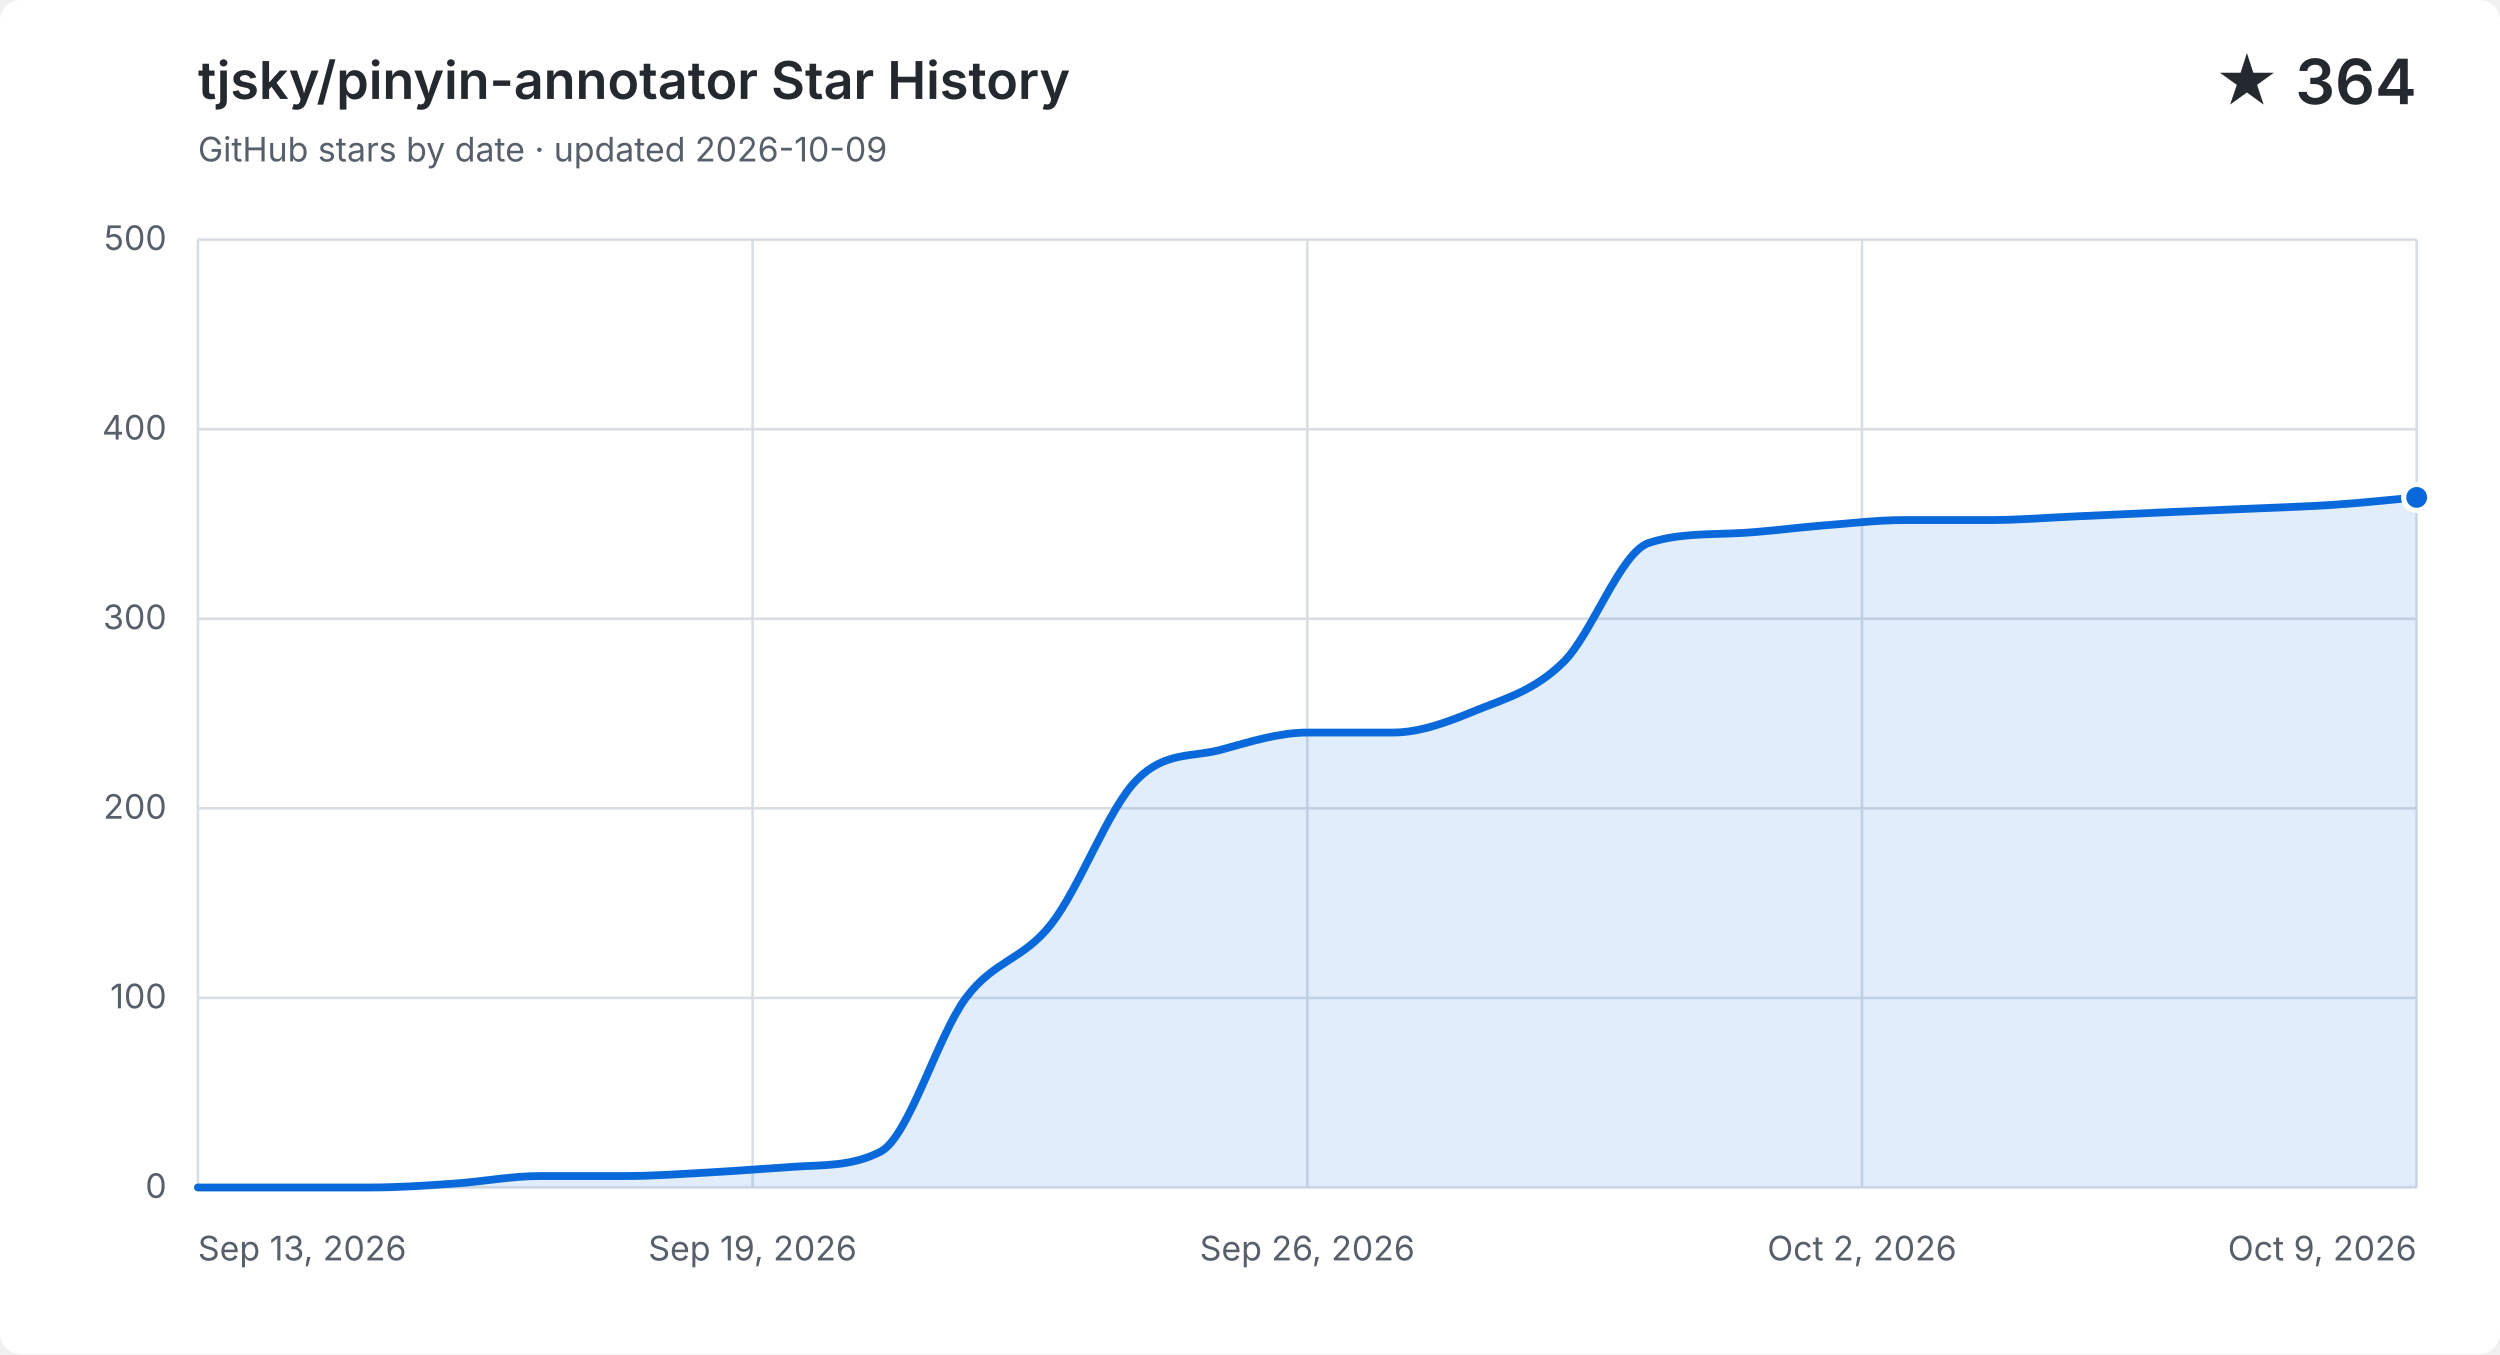
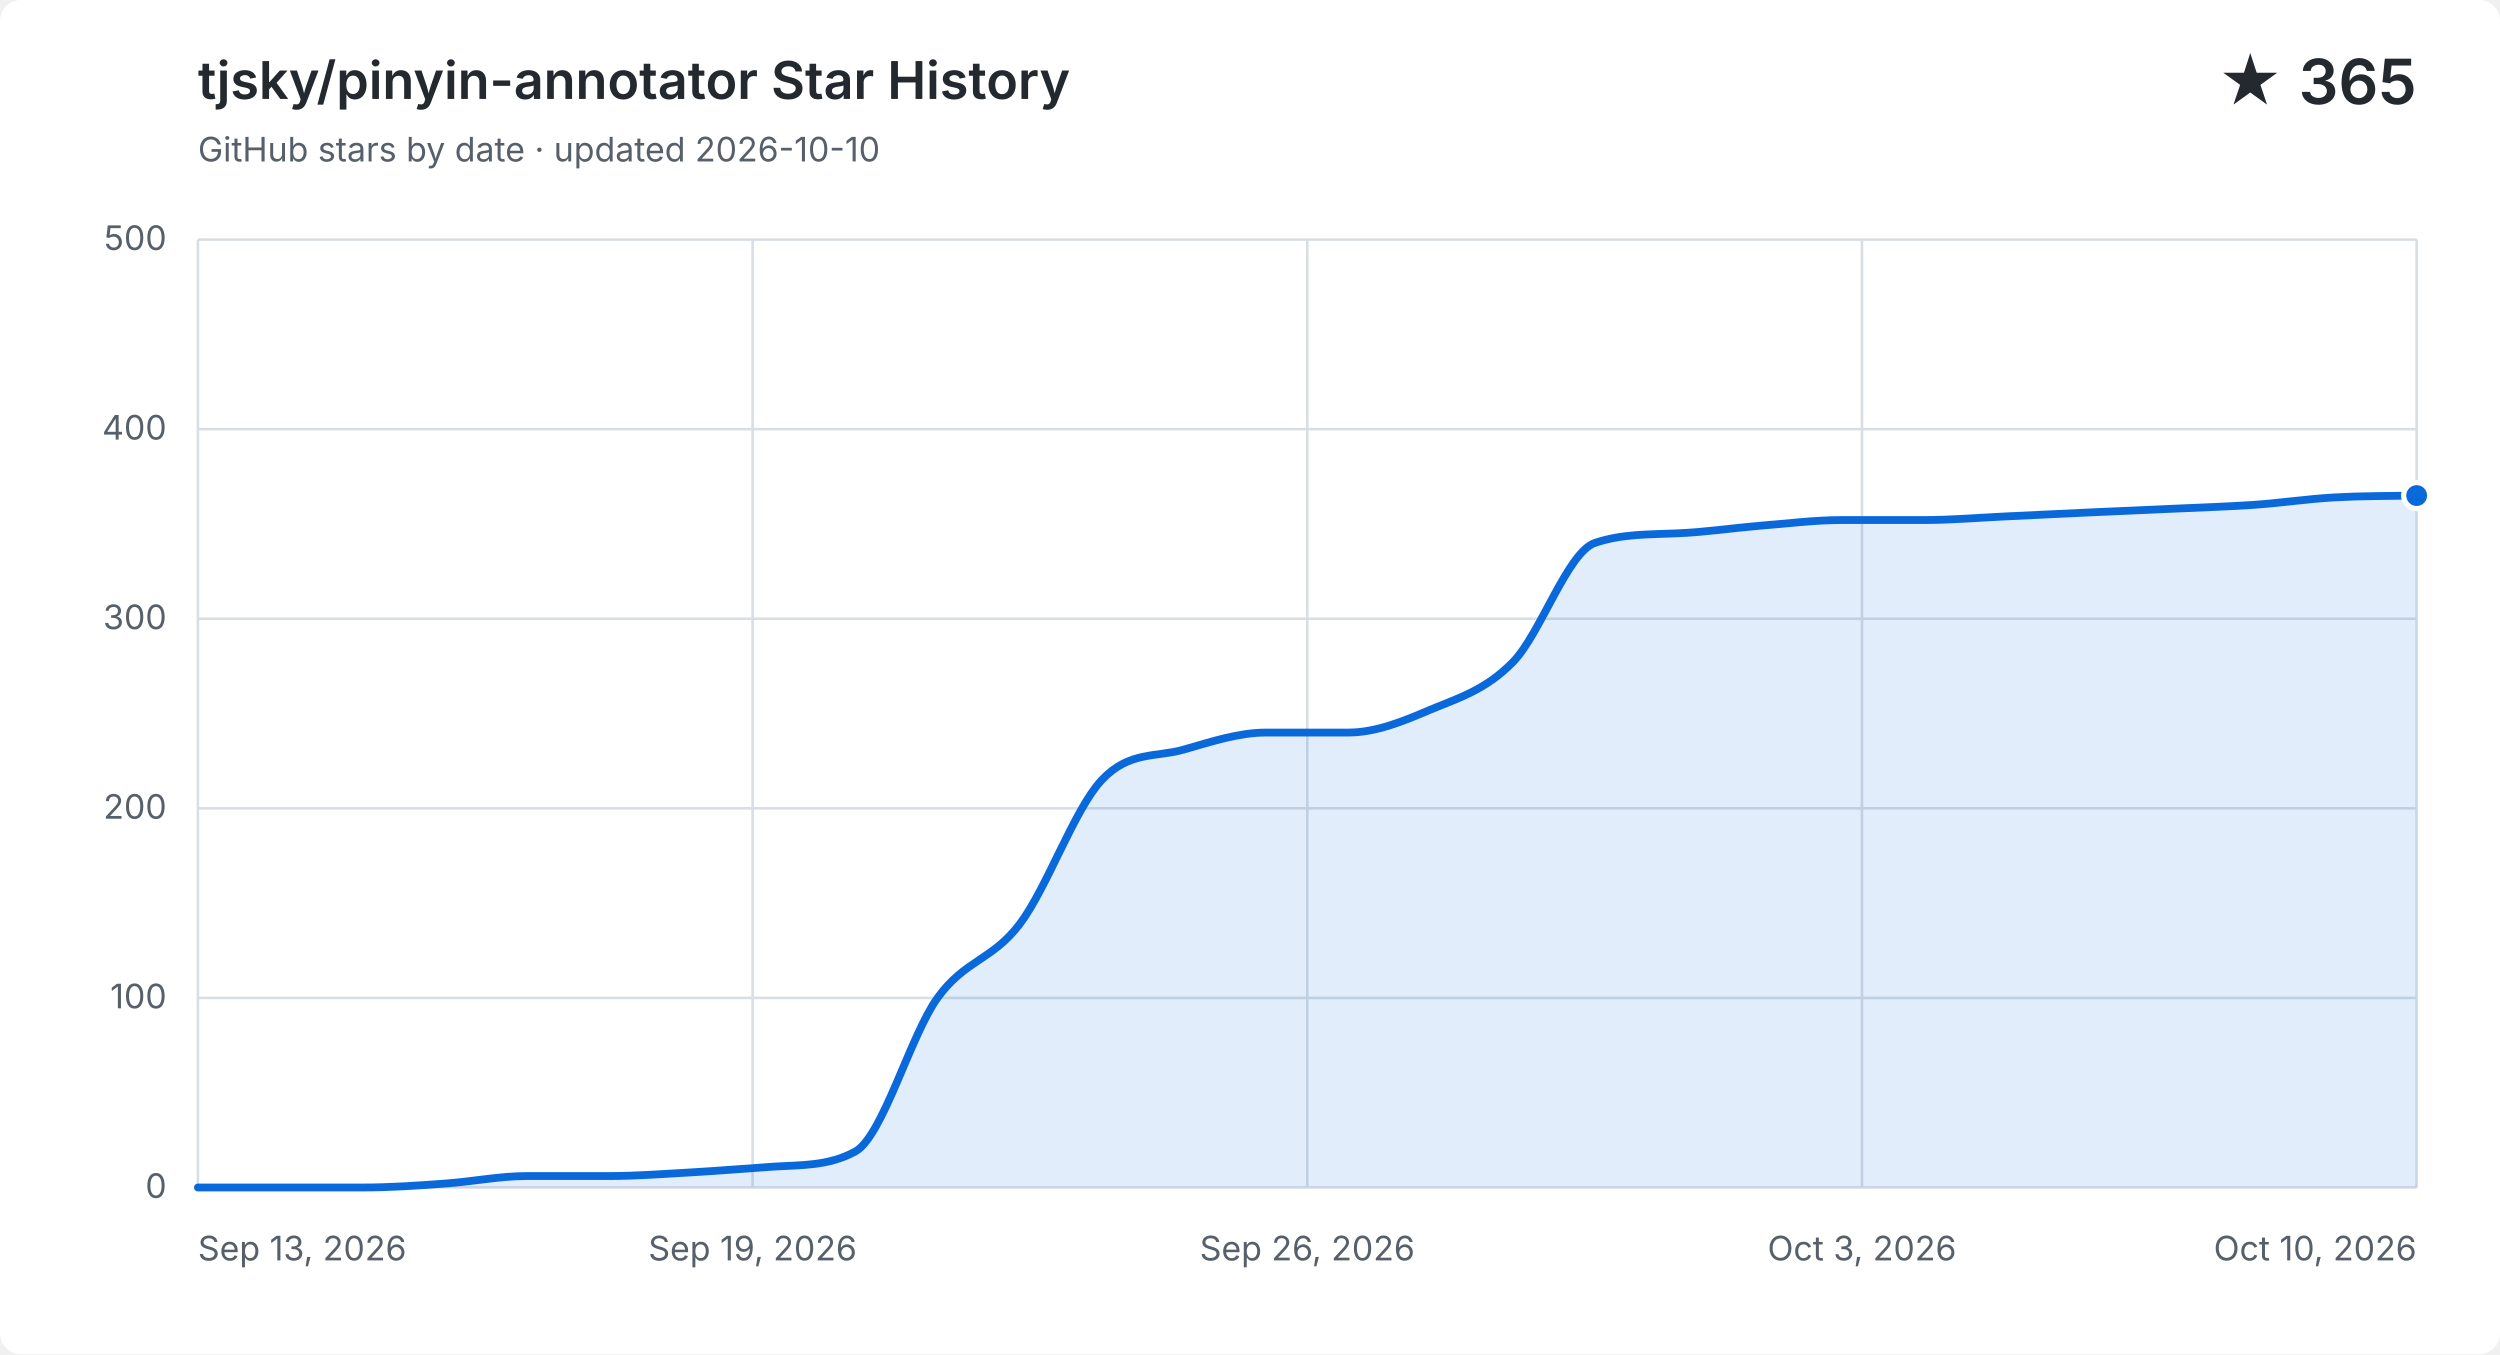
<svg xmlns="http://www.w3.org/2000/svg" width="960" height="520" viewBox="0 0 960 520" role="img" aria-labelledby="title description">
  <style>
    .background { fill: #ffffff; }
    .grid { fill: none; stroke: #d8dee4; stroke-width: 1; }
    .label, .subtitle { fill: #57606a; font: 13px -apple-system, BlinkMacSystemFont, "Segoe UI", sans-serif; }
    .heading, .value { fill: #24292f; font-family: -apple-system, BlinkMacSystemFont, "Segoe UI", sans-serif; }
    .heading { font-size: 20px; font-weight: 600; }
    .value { font-size: 24px; font-weight: 600; }
    .area { fill: #0969da; opacity: .12; }
    .line { fill: none; stroke: #0969da; stroke-linecap: round; stroke-linejoin: round; stroke-width: 3; }
    .point { fill: #0969da; stroke: #ffffff; stroke-width: 2; }
    @media (prefers-color-scheme: dark) {
      .background { fill: #0d1117; }
      .grid { stroke: #30363d; }
      .label, .subtitle { fill: #8b949e; }
      .heading, .value { fill: #f0f6fc; }
      .area { fill: #58a6ff; }
      .line { stroke: #58a6ff; }
      .point { fill: #58a6ff; stroke: #0d1117; }
    }
  </style>
  <rect class="background" width="960" height="520" rx="8" />
  <text class="heading" x="76" y="38">tjsky/pinyin-annotator Star History</text>
-   <text class="subtitle" x="76" y="62">GitHub stars by date · updated 2026-10-09</text>
-   <text class="value" x="928" y="40" text-anchor="end">★ 364</text>
+   <text class="subtitle" x="76" y="62">GitHub stars by date · updated 2026-10-10</text>
+   <text class="value" x="928" y="40" text-anchor="end">★ 365</text>
  <path class="grid" d="M 76 456.0 H 928" />
  <text class="label" x="64" y="460.0" text-anchor="end">0</text>
  <path class="grid" d="M 76 383.2 H 928" />
  <text class="label" x="64" y="387.2" text-anchor="end">100</text>
  <path class="grid" d="M 76 310.4 H 928" />
  <text class="label" x="64" y="314.4" text-anchor="end">200</text>
  <path class="grid" d="M 76 237.6 H 928" />
  <text class="label" x="64" y="241.6" text-anchor="end">300</text>
  <path class="grid" d="M 76 164.8 H 928" />
  <text class="label" x="64" y="168.8" text-anchor="end">400</text>
  <path class="grid" d="M 76 92.0 H 928" />
  <text class="label" x="64" y="96.0" text-anchor="end">500</text>
  <path class="grid" d="M 76.0 92 V 456" />
  <text class="label" x="76.0" y="484" text-anchor="start">Sep 13, 2026</text>
  <path class="grid" d="M 289.0 92 V 456" />
  <text class="label" x="289.0" y="484" text-anchor="middle">Sep 19, 2026</text>
  <path class="grid" d="M 502.0 92 V 456" />
  <text class="label" x="502.0" y="484" text-anchor="middle">Sep 26, 2026</text>
  <path class="grid" d="M 715.0 92 V 456" />
-   <text class="label" x="715.0" y="484" text-anchor="middle">Oct 2, 2026</text>
+   <text class="label" x="715.0" y="484" text-anchor="middle">Oct 3, 2026</text>
  <path class="grid" d="M 928.0 92 V 456" />
-   <text class="label" x="928.0" y="484" text-anchor="end">Oct 9, 2026</text>
-   <path class="area" d="M 76.0 456.0 C 86.9 456.0, 97.8 456.0, 108.8 456.0 C 119.7 456.0, 130.6 456.0, 141.5 456.0 C 152.5 456.0, 163.4 455.3, 174.3 454.5 C 185.2 453.8, 196.2 451.6, 207.1 451.6 C 218.0 451.6, 228.9 451.6, 239.8 451.6 C 250.8 451.6, 261.7 450.8, 272.6 450.2 C 283.5 449.6, 294.5 448.7, 305.4 448.0 C 316.3 447.3, 327.2 447.9, 338.2 442.2 C 349.1 436.4, 360.0 397.8, 370.9 383.2 C 381.8 368.6, 392.8 368.8, 403.7 354.8 C 414.6 340.9, 425.5 310.6, 436.5 299.5 C 447.4 288.3, 458.3 290.9, 469.2 287.8 C 480.2 284.8, 491.1 281.3, 502.0 281.3 C 512.9 281.3, 523.8 281.3, 534.8 281.3 C 545.7 281.3, 556.6 277.0, 567.5 272.5 C 578.5 268.1, 589.4 265.0, 600.3 254.3 C 611.2 243.7, 622.2 212.1, 633.1 208.5 C 644.0 204.9, 654.9 205.3, 665.8 204.8 C 676.8 204.4, 687.7 202.8, 698.6 201.9 C 709.5 201.1, 720.5 199.7, 731.4 199.7 C 742.3 199.7, 753.2 199.7, 764.2 199.7 C 775.1 199.7, 786.0 198.8, 796.9 198.3 C 807.8 197.8, 818.8 197.3, 829.7 196.8 C 840.6 196.3, 851.5 195.9, 862.5 195.4 C 873.4 194.9, 884.3 194.6, 895.2 193.9 C 906.2 193.2, 917.1 192.0, 928.0 191.0 V 456 H 76.0 Z" />
-   <path class="line" d="M 76.0 456.0 C 86.9 456.0, 97.8 456.0, 108.8 456.0 C 119.7 456.0, 130.6 456.0, 141.5 456.0 C 152.5 456.0, 163.4 455.3, 174.3 454.5 C 185.2 453.8, 196.2 451.6, 207.1 451.6 C 218.0 451.6, 228.9 451.6, 239.8 451.6 C 250.8 451.6, 261.7 450.8, 272.6 450.2 C 283.5 449.6, 294.5 448.7, 305.4 448.0 C 316.3 447.3, 327.2 447.9, 338.2 442.2 C 349.1 436.4, 360.0 397.8, 370.9 383.2 C 381.8 368.6, 392.8 368.8, 403.7 354.8 C 414.6 340.9, 425.5 310.6, 436.5 299.5 C 447.4 288.3, 458.3 290.9, 469.2 287.8 C 480.2 284.8, 491.1 281.3, 502.0 281.3 C 512.9 281.3, 523.8 281.3, 534.8 281.3 C 545.7 281.3, 556.6 277.0, 567.5 272.5 C 578.5 268.1, 589.4 265.0, 600.3 254.3 C 611.2 243.7, 622.2 212.1, 633.1 208.5 C 644.0 204.9, 654.9 205.3, 665.8 204.8 C 676.8 204.4, 687.7 202.8, 698.6 201.9 C 709.5 201.1, 720.5 199.7, 731.4 199.7 C 742.3 199.7, 753.2 199.7, 764.2 199.7 C 775.1 199.7, 786.0 198.8, 796.9 198.3 C 807.8 197.8, 818.8 197.3, 829.7 196.8 C 840.6 196.3, 851.5 195.9, 862.5 195.4 C 873.4 194.9, 884.3 194.6, 895.2 193.9 C 906.2 193.2, 917.1 192.0, 928.0 191.0" />
-   <circle class="point" cx="928.0" cy="191.0" r="5" />
+   <text class="label" x="928.0" y="484" text-anchor="end">Oct 10, 2026</text>
+   <path class="area" d="M 76.0 456.0 C 86.5 456.0, 97.0 456.0, 107.6 456.0 C 118.1 456.0, 128.6 456.0, 139.1 456.0 C 149.6 456.0, 160.1 455.3, 170.7 454.5 C 181.2 453.8, 191.7 451.6, 202.2 451.6 C 212.7 451.6, 223.3 451.6, 233.8 451.6 C 244.3 451.6, 254.8 450.8, 265.3 450.2 C 275.9 449.6, 286.4 448.7, 296.9 448.0 C 307.4 447.3, 317.9 447.9, 328.4 442.2 C 339.0 436.4, 349.5 397.8, 360.0 383.2 C 370.5 368.6, 381.0 368.8, 391.6 354.8 C 402.1 340.9, 412.6 310.6, 423.1 299.5 C 433.6 288.3, 444.1 290.9, 454.7 287.8 C 465.2 284.8, 475.7 281.3, 486.2 281.3 C 496.7 281.3, 507.3 281.3, 517.8 281.3 C 528.3 281.3, 538.8 277.0, 549.3 272.5 C 559.9 268.1, 570.4 265.0, 580.9 254.3 C 591.4 243.7, 601.9 212.1, 612.4 208.5 C 623.0 204.9, 633.5 205.3, 644.0 204.8 C 654.5 204.4, 665.0 202.8, 675.6 201.9 C 686.1 201.1, 696.6 199.7, 707.1 199.7 C 717.6 199.7, 728.1 199.7, 738.7 199.7 C 749.2 199.7, 759.7 198.8, 770.2 198.3 C 780.7 197.8, 791.3 197.3, 801.8 196.8 C 812.3 196.3, 822.8 195.9, 833.3 195.4 C 843.9 194.9, 854.4 194.6, 864.9 193.9 C 875.4 193.2, 885.9 191.6, 896.4 191.0 C 907.0 190.4, 917.5 190.5, 928.0 190.3 V 456 H 76.0 Z" />
+   <path class="line" d="M 76.0 456.0 C 86.5 456.0, 97.0 456.0, 107.6 456.0 C 118.1 456.0, 128.6 456.0, 139.1 456.0 C 149.6 456.0, 160.1 455.3, 170.7 454.5 C 181.2 453.8, 191.7 451.6, 202.2 451.6 C 212.7 451.6, 223.3 451.6, 233.8 451.6 C 244.3 451.6, 254.8 450.8, 265.3 450.2 C 275.9 449.6, 286.4 448.7, 296.9 448.0 C 307.4 447.3, 317.9 447.9, 328.4 442.2 C 339.0 436.4, 349.5 397.8, 360.0 383.2 C 370.5 368.6, 381.0 368.8, 391.6 354.8 C 402.1 340.9, 412.6 310.6, 423.1 299.5 C 433.6 288.3, 444.1 290.9, 454.7 287.8 C 465.2 284.8, 475.7 281.3, 486.2 281.3 C 496.7 281.3, 507.3 281.3, 517.8 281.3 C 528.3 281.3, 538.8 277.0, 549.3 272.5 C 559.9 268.1, 570.4 265.0, 580.9 254.3 C 591.4 243.7, 601.9 212.1, 612.4 208.5 C 623.0 204.9, 633.5 205.3, 644.0 204.8 C 654.5 204.4, 665.0 202.8, 675.6 201.9 C 686.1 201.1, 696.6 199.7, 707.1 199.7 C 717.6 199.7, 728.1 199.7, 738.7 199.7 C 749.2 199.7, 759.7 198.8, 770.2 198.3 C 780.7 197.8, 791.3 197.3, 801.8 196.8 C 812.3 196.3, 822.8 195.9, 833.3 195.4 C 843.9 194.9, 854.4 194.6, 864.9 193.9 C 875.4 193.2, 885.9 191.6, 896.4 191.0 C 907.0 190.4, 917.5 190.5, 928.0 190.3" />
+   <circle class="point" cx="928.0" cy="190.3" r="5" />
</svg>
